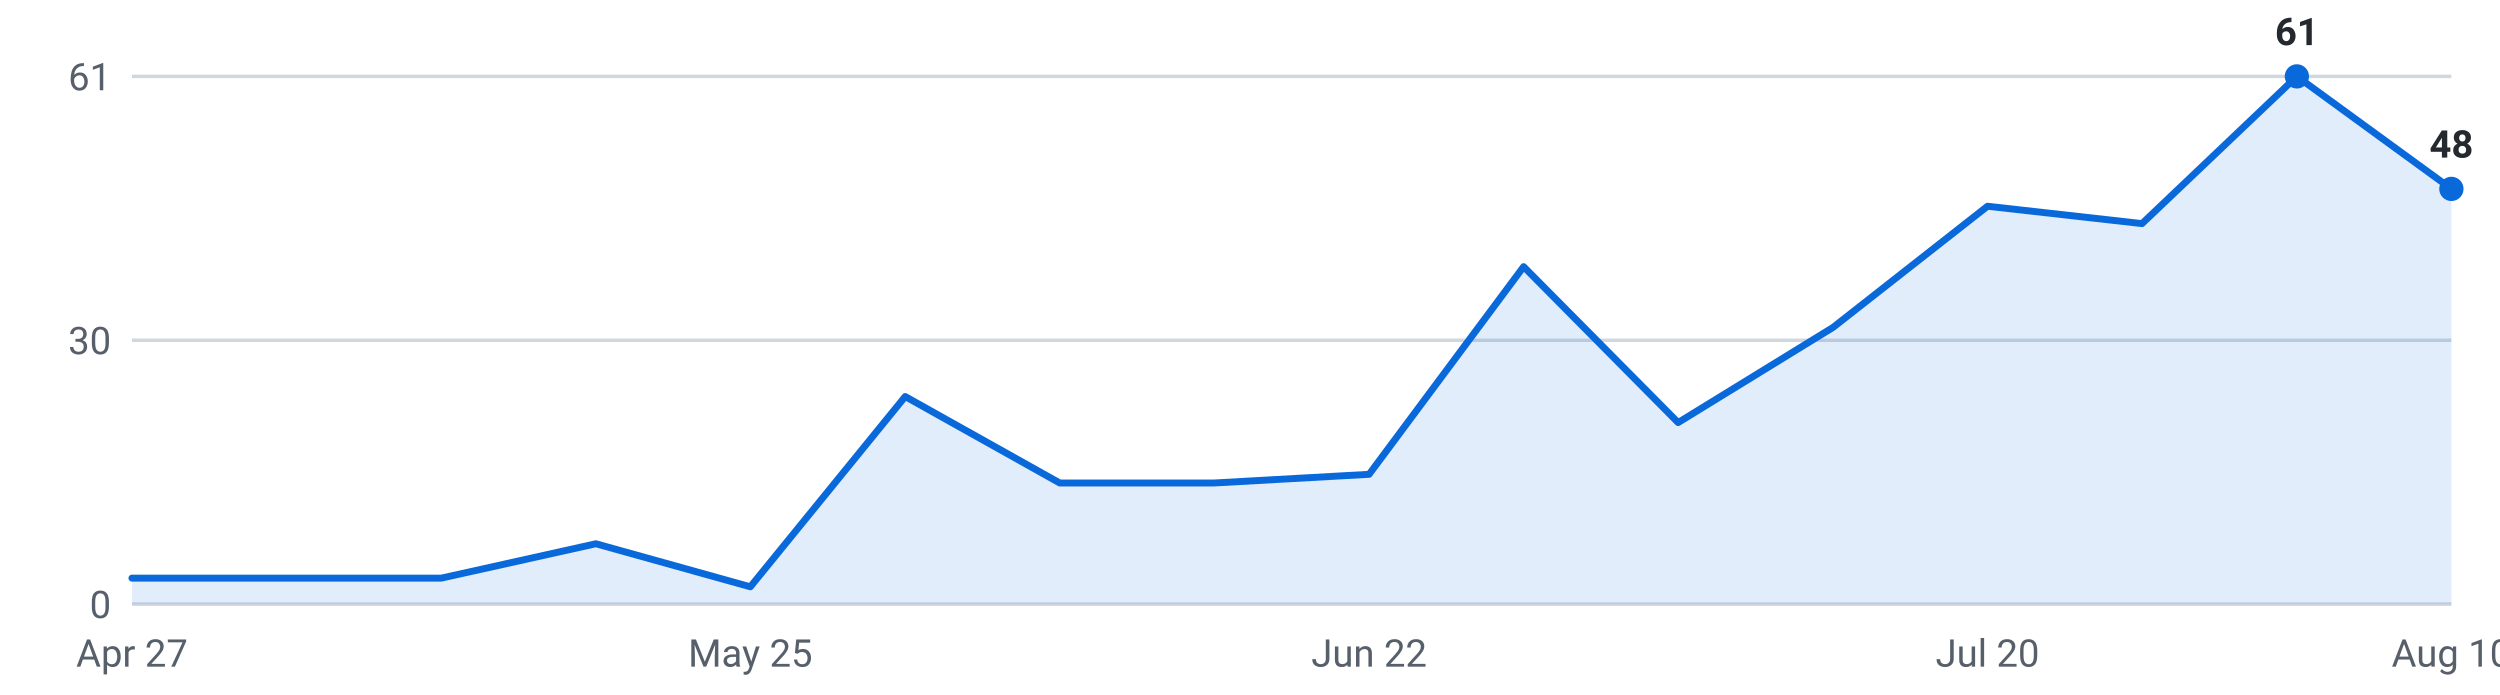
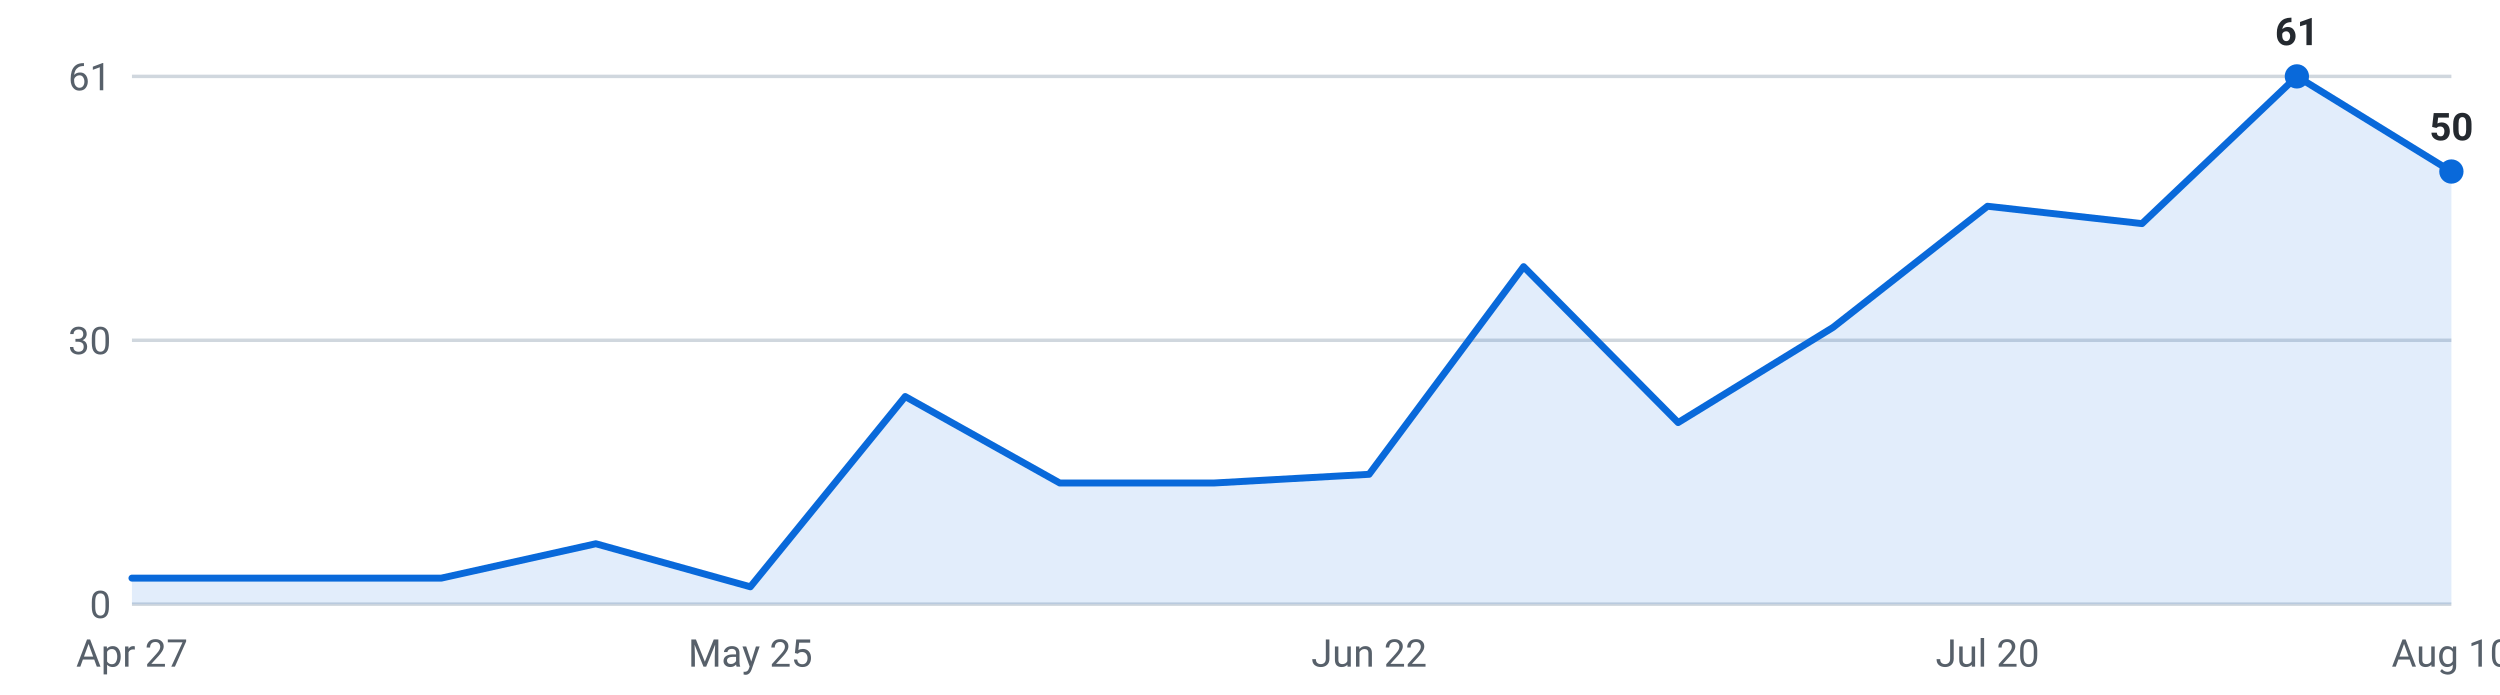
<svg xmlns="http://www.w3.org/2000/svg" viewBox="0 0 720 200" width="720" height="200" role="img" aria-label="Internships posted per week, last 16 weeks">
  <g font-family="-apple-system,Segoe UI,Roboto,sans-serif" font-size="11">
    <line x1="38" y1="174.0" x2="706" y2="174.0" stroke="#d0d7de" stroke-width="1" />
    <text x="32" y="178.0" text-anchor="end" fill="#57606a">0</text>
    <line x1="38" y1="98.0" x2="706" y2="98.0" stroke="#d0d7de" stroke-width="1" />
    <text x="32" y="102.0" text-anchor="end" fill="#57606a">30</text>
    <line x1="38" y1="22.0" x2="706" y2="22.0" stroke="#d0d7de" stroke-width="1" />
    <text x="32" y="26.0" text-anchor="end" fill="#57606a">61</text>
-     <path d="M38.0,174 L38.0,166.5 L82.5,166.5 L127.1,166.5 L171.6,156.6 L216.1,169.0 L260.7,114.2 L305.2,139.1 L349.7,139.1 L394.3,136.6 L438.8,76.8 L483.3,121.7 L527.9,94.3 L572.4,59.4 L616.9,64.4 L661.5,22.0 L706.0,54.4 L706.0,174 Z" fill="#0969da" fill-opacity="0.12" />
-     <polyline points="38.0,166.5 82.5,166.5 127.1,166.5 171.6,156.6 216.1,169.0 260.7,114.2 305.2,139.1 349.7,139.1 394.3,136.6 438.8,76.8 483.3,121.7 527.9,94.3 572.4,59.4 616.9,64.4 661.5,22.0 706.0,54.4" fill="none" stroke="#0969da" stroke-width="2" stroke-linejoin="round" stroke-linecap="round" />
+     <path d="M38.0,174 L38.0,166.5 L82.5,166.5 L127.1,166.5 L171.6,156.6 L216.1,169.0 L260.7,114.2 L305.2,139.1 L349.7,139.1 L394.3,136.6 L438.8,76.8 L483.3,121.7 L527.9,94.3 L572.4,59.4 L616.9,64.4 L661.5,22.0 L706.0,49.4 L706.0,174 Z" fill="#0969da" fill-opacity="0.12" />
+     <polyline points="38.0,166.5 82.5,166.5 127.1,166.5 171.6,156.6 216.1,169.0 260.7,114.2 305.2,139.1 349.7,139.1 394.3,136.6 438.8,76.8 483.3,121.7 527.9,94.3 572.4,59.4 616.9,64.4 661.5,22.0 706.0,49.4" fill="none" stroke="#0969da" stroke-width="2" stroke-linejoin="round" stroke-linecap="round" />
    <circle cx="661.5" cy="22.0" r="3.5" fill="#0969da" />
    <text x="661.5" y="13.0" text-anchor="middle" fill="#24292f" font-weight="600">61</text>
-     <circle cx="706.0" cy="54.4" r="3.5" fill="#0969da" />
-     <text x="706.0" y="45.4" text-anchor="middle" fill="#24292f" font-weight="600">48</text>
+     <circle cx="706.0" cy="49.4" r="3.5" fill="#0969da" />
+     <text x="706.0" y="40.4" text-anchor="middle" fill="#24292f" font-weight="600">50</text>
    <text x="38.0" y="192" text-anchor="middle" fill="#57606a">Apr 27</text>
    <text x="216.1" y="192" text-anchor="middle" fill="#57606a">May 25</text>
    <text x="394.3" y="192" text-anchor="middle" fill="#57606a">Jun 22</text>
    <text x="572.4" y="192" text-anchor="middle" fill="#57606a">Jul 20</text>
    <text x="706.0" y="192" text-anchor="middle" fill="#57606a">Aug 10</text>
  </g>
</svg>
